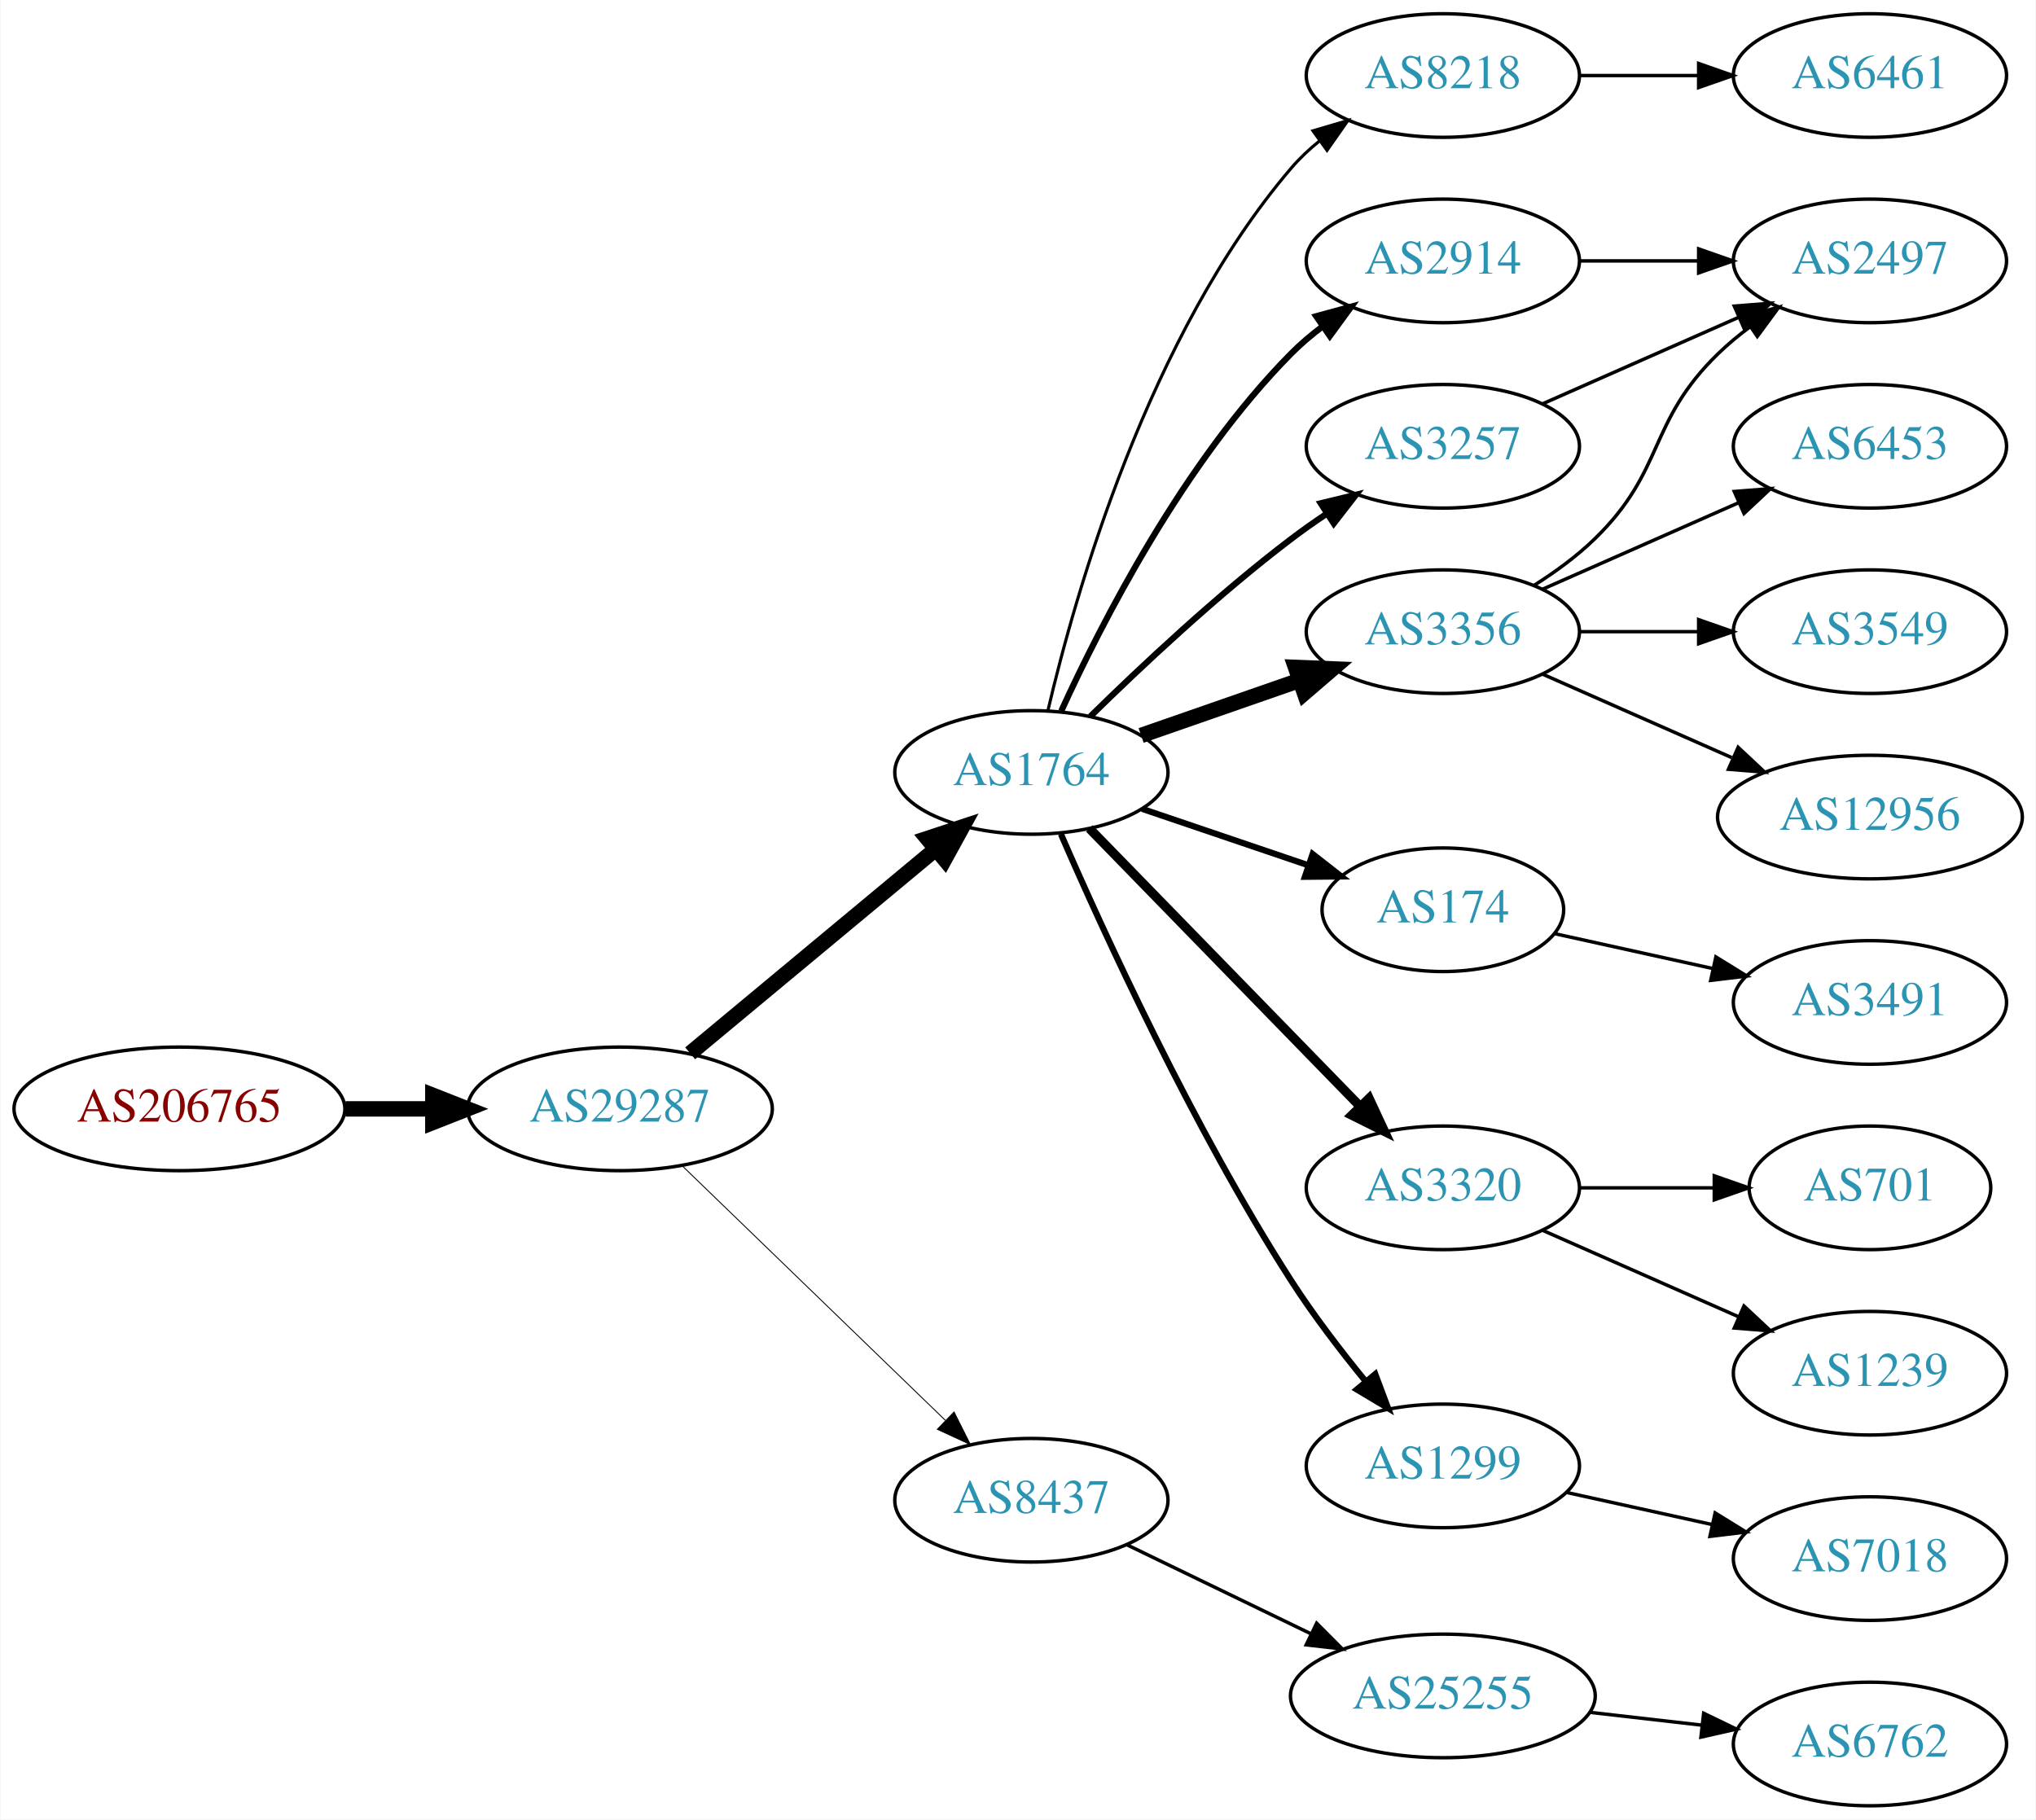
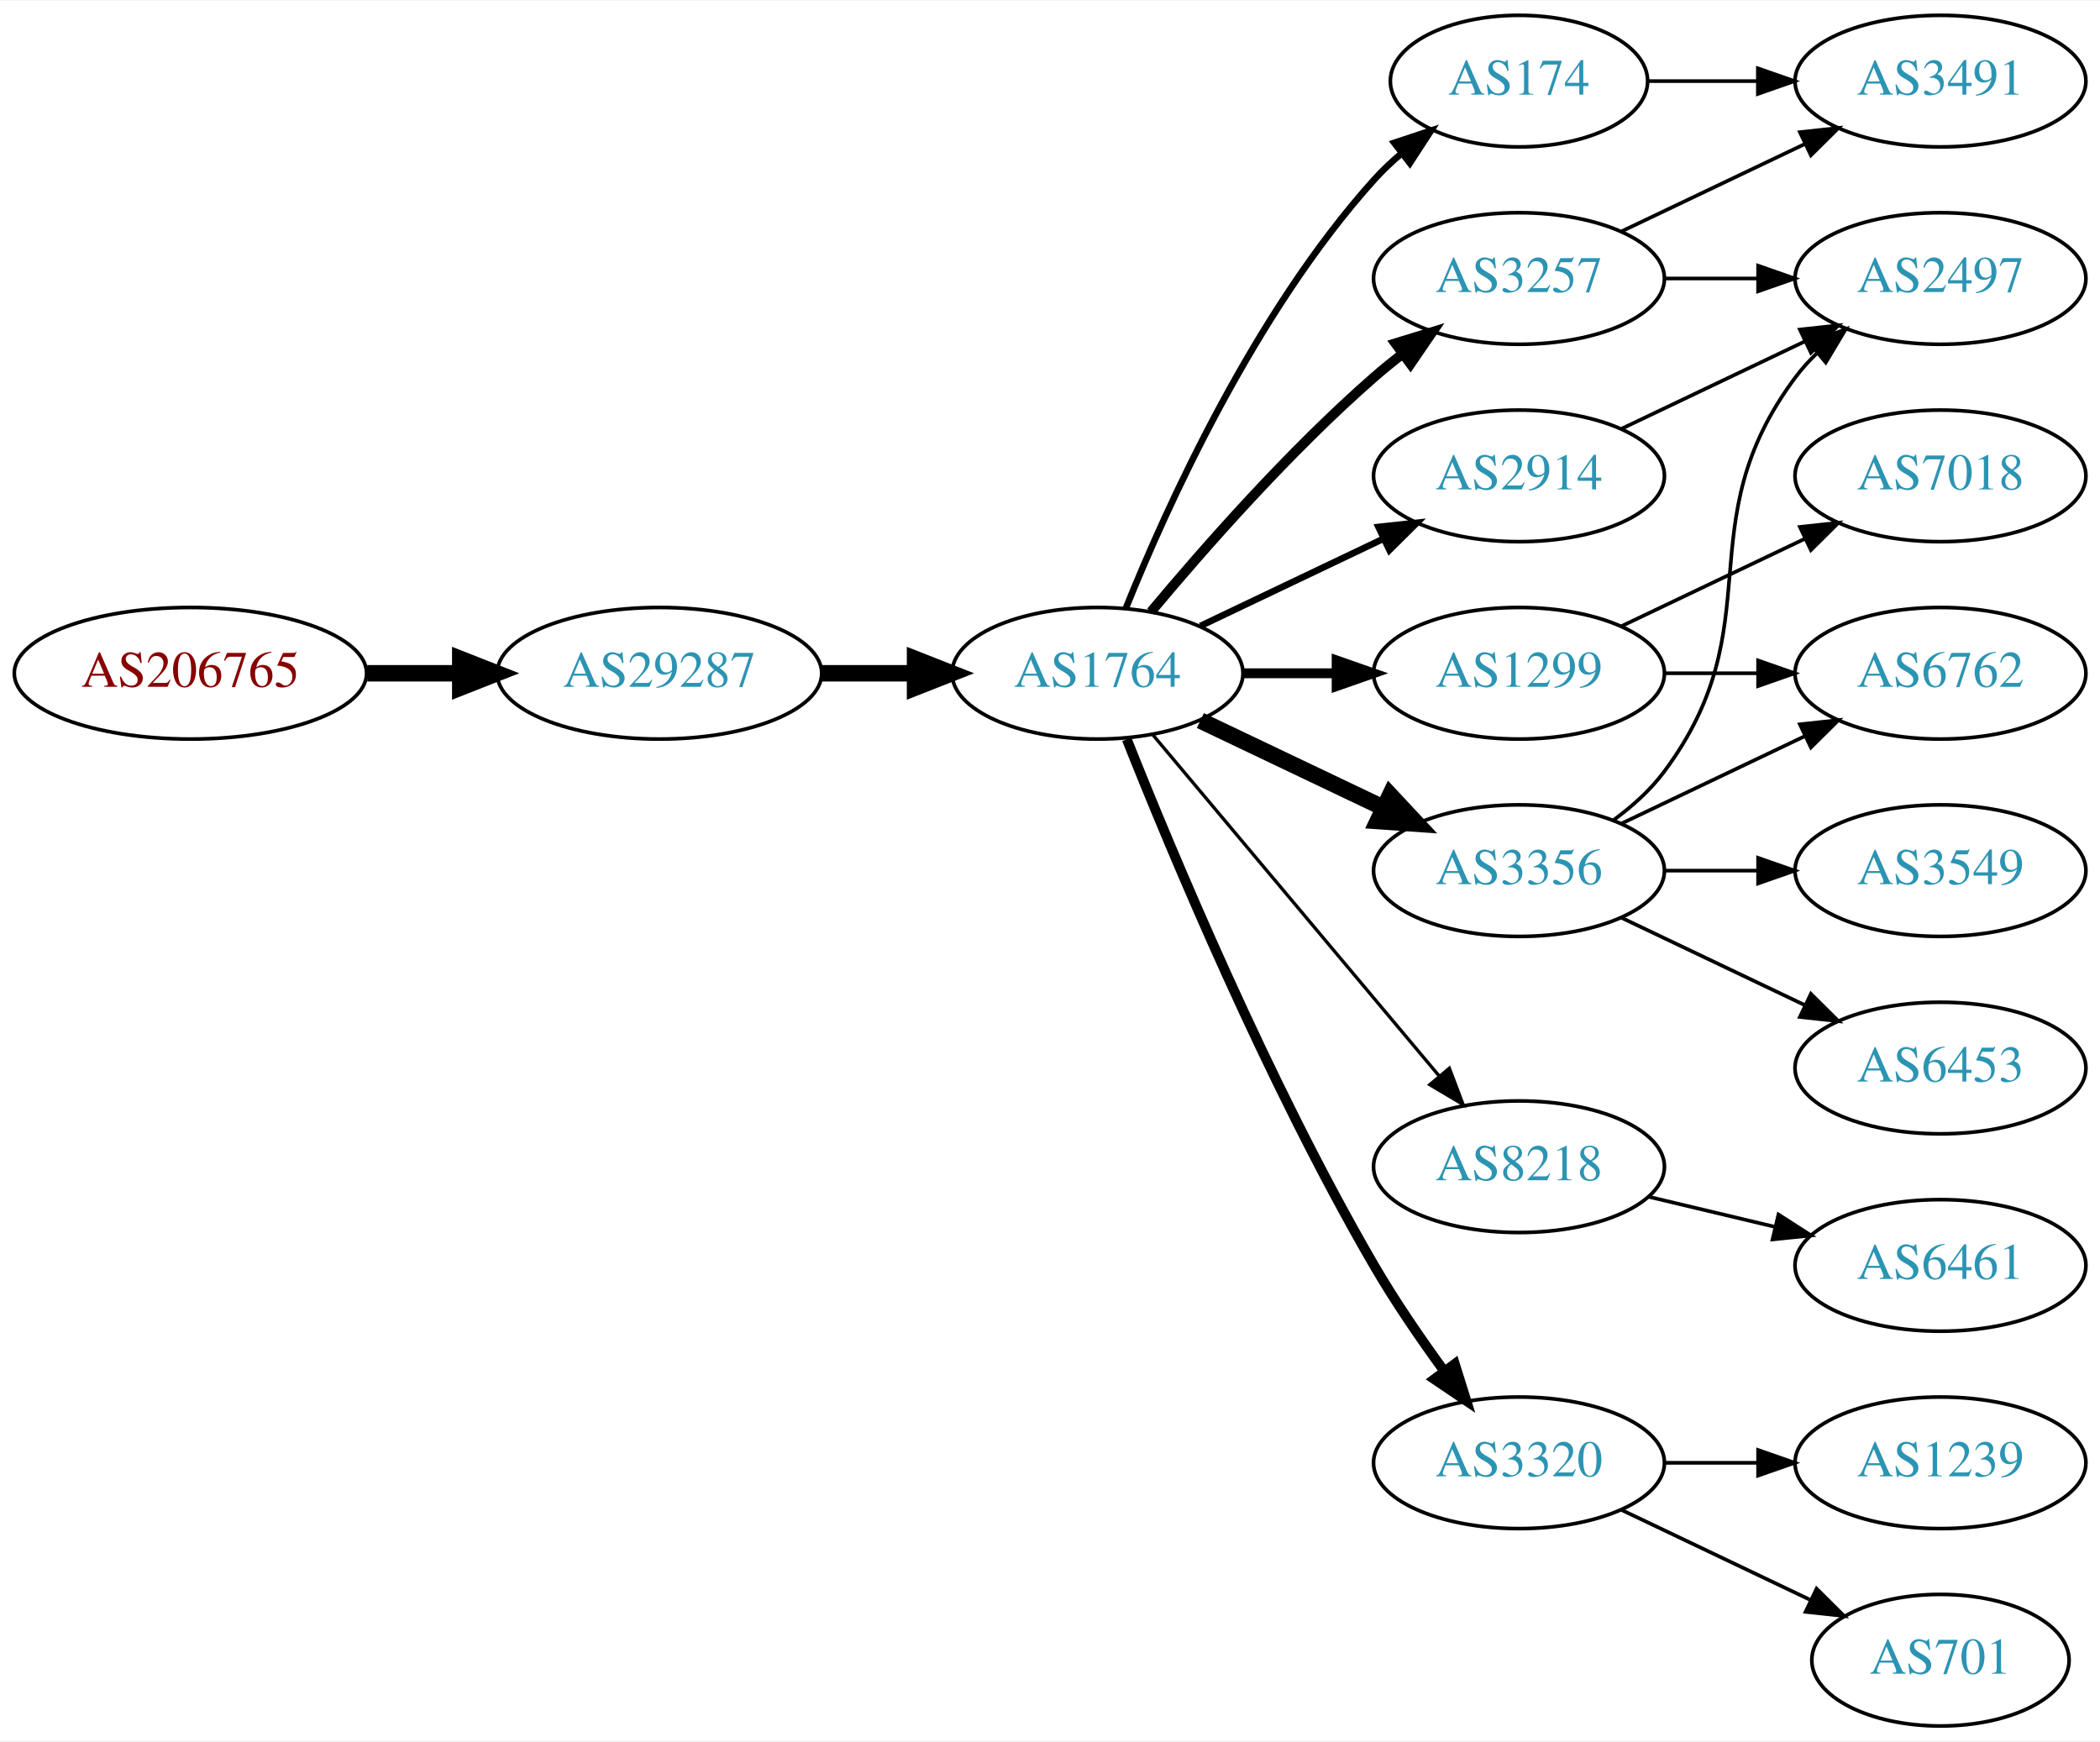
- <svg xmlns="http://www.w3.org/2000/svg" xmlns:xlink="http://www.w3.org/1999/xlink" width="593pt" height="530pt" viewBox="0.00 0.00 592.66 530.00">
-   <g id="graph0" class="graph" transform="scale(1 1) rotate(0) translate(4 526)">
-     <polygon fill="white" stroke="none" points="-4,4 -4,-526 588.661,-526 588.661,4 -4,4" />
+ <svg xmlns="http://www.w3.org/2000/svg" xmlns:xlink="http://www.w3.org/1999/xlink" width="574pt" height="476pt" viewBox="0.00 0.00 574.46 476.00">
+   <g id="graph0" class="graph" transform="scale(1 1) rotate(0) translate(4 472)">
+     <polygon fill="white" stroke="none" points="-4,4 -4,-472 570.463,-472 570.463,4 -4,4" />
    <g id="node1" class="node">
      <g id="a_node1">
        <a xlink:href="/asn/206765" xlink:title="AS206765 ~ BYTESOURCE-AS [AT]">
-           <ellipse fill="#ffffff" stroke="black" cx="48.096" cy="-203" rx="48.192" ry="18" />
-           <text text-anchor="middle" x="48.096" y="-199.3" font-family="Times,serif" font-size="14.00" fill="#880000">AS206765</text>
+           <ellipse fill="#ffffff" stroke="black" cx="48.096" cy="-288" rx="48.192" ry="18" />
+           <text text-anchor="middle" x="48.096" y="-284.3" font-family="Times,serif" font-size="14.00" fill="#880000">AS206765</text>
        </a>
      </g>
    </g>
    <g id="node2" class="node">
      <g id="a_node2">
        <a xlink:href="/asn/29287" xlink:title="AS29287 ~ Blizznet [AT]">
-           <ellipse fill="#ffffff" stroke="black" cx="176.388" cy="-203" rx="44.393" ry="18" />
-           <text text-anchor="middle" x="176.388" y="-199.3" font-family="Times,serif" font-size="14.00" fill="#2c94b3">AS29287</text>
+           <ellipse fill="#ffffff" stroke="black" cx="176.388" cy="-288" rx="44.393" ry="18" />
+           <text text-anchor="middle" x="176.388" y="-284.3" font-family="Times,serif" font-size="14.00" fill="#2c94b3">AS29287</text>
        </a>
      </g>
    </g>
    <g id="edge1" class="edge">
-       <path fill="none" stroke="black" stroke-width="4.5" d="M96.481,-203C104.742,-203 113.386,-203 121.799,-203" />
-       <polygon fill="black" stroke="black" stroke-width="4.5" points="121.904,-206.938 131.904,-203 121.904,-199.063 121.904,-206.938" />
+       <path fill="none" stroke="black" stroke-width="4.5" d="M96.481,-288C104.742,-288 113.386,-288 121.799,-288" />
+       <polygon fill="black" stroke="black" stroke-width="4.5" points="121.904,-291.938 131.904,-288 121.904,-284.063 121.904,-291.938" />
    </g>
    <g id="node3" class="node">
      <g id="a_node3">
        <a xlink:href="/asn/1764" xlink:title="AS1764 ~ NEXTLAYER-AS [AT]">
-           <ellipse fill="#ffffff" stroke="black" cx="296.23" cy="-301" rx="39.794" ry="18" />
-           <text text-anchor="middle" x="296.23" y="-297.3" font-family="Times,serif" font-size="14.00" fill="#2c94b3">AS1764</text>
+           <ellipse fill="#ffffff" stroke="black" cx="296.23" cy="-288" rx="39.794" ry="18" />
+           <text text-anchor="middle" x="296.23" y="-284.3" font-family="Times,serif" font-size="14.00" fill="#2c94b3">AS1764</text>
        </a>
      </g>
    </g>
    <g id="edge2" class="edge">
-       <path fill="none" stroke="black" stroke-width="4.5" d="M196.847,-219.183C216.324,-235.38 246.447,-260.431 268.232,-278.548" />
-       <polygon fill="black" stroke="black" stroke-width="4.5" points="265.927,-281.752 276.133,-285.118 270.962,-275.697 265.927,-281.752" />
+       <path fill="none" stroke="black" stroke-width="4.5" d="M220.599,-288C228.911,-288 237.674,-288 246.156,-288" />
+       <polygon fill="black" stroke="black" stroke-width="4.5" points="246.315,-291.938 256.315,-288 246.315,-284.063 246.315,-291.938" />
    </g>
    <g id="node4" class="node">
      <g id="a_node4">
-         <a xlink:href="/asn/8437" xlink:title="AS8437 ~ Hutchison Drei Austria GmbH [AT]">
-           <ellipse fill="#ffffff" stroke="black" cx="296.23" cy="-89" rx="39.794" ry="18" />
-           <text text-anchor="middle" x="296.23" y="-85.3" font-family="Times,serif" font-size="14.00" fill="#2c94b3">AS8437</text>
+         <a xlink:href="/asn/174" xlink:title="AS174 ~ Cogent Communications [US]">
+           <ellipse fill="#ffffff" stroke="black" cx="411.523" cy="-450" rx="35.194" ry="18" />
+           <text text-anchor="middle" x="411.523" y="-446.3" font-family="Times,serif" font-size="14.00" fill="#2c94b3">AS174</text>
        </a>
      </g>
    </g>
    <g id="edge3" class="edge">
-       <path fill="none" stroke="black" stroke-width="0.265" d="M194.523,-186.423C214.711,-166.894 248.382,-134.321 271.177,-112.269" />
-       <polygon fill="black" stroke="black" stroke-width="0.265" points="273.702,-114.696 278.456,-105.227 268.835,-109.665 273.702,-114.696" />
+       <path fill="none" stroke="black" stroke-width="1.8" d="M303.978,-305.787C315.029,-333.243 339.082,-386.578 371.877,-423 374.192,-425.572 376.797,-428.03 379.533,-430.343" />
+       <polygon fill="black" stroke="black" stroke-width="1.8" points="377.398,-433.117 387.456,-436.448 381.671,-427.572 377.398,-433.117" />
    </g>
    <g id="node5" class="node">
      <g id="a_node5">
        <a xlink:href="/asn/8218" xlink:title="AS8218 ~ legacy Neotelecoms [FR]">
-           <ellipse fill="#ffffff" stroke="black" cx="416.073" cy="-504" rx="39.794" ry="18" />
-           <text text-anchor="middle" x="416.073" y="-500.3" font-family="Times,serif" font-size="14.00" fill="#2c94b3">AS8218</text>
+           <ellipse fill="#ffffff" stroke="black" cx="411.523" cy="-153" rx="39.794" ry="18" />
+           <text text-anchor="middle" x="411.523" y="-149.3" font-family="Times,serif" font-size="14.00" fill="#2c94b3">AS8218</text>
        </a>
      </g>
    </g>
    <g id="edge4" class="edge">
-       <path fill="none" stroke="black" stroke-width="0.9" d="M301.011,-318.879C308.979,-352.988 330.285,-428.282 371.877,-477 374.317,-479.859 377.138,-482.512 380.145,-484.95" />
-       <polygon fill="black" stroke="black" stroke-width="0.9" points="378.247,-487.896 388.409,-490.892 382.333,-482.213 378.247,-487.896" />
+       <path fill="none" stroke="black" stroke-width="0.9" d="M311.35,-271.175C331.024,-247.731 366.828,-205.066 389.607,-177.924" />
+       <polygon fill="black" stroke="black" stroke-width="0.9" points="392.478,-179.947 396.226,-170.037 387.116,-175.447 392.478,-179.947" />
    </g>
    <g id="node6" class="node">
      <g id="a_node6">
        <a xlink:href="/asn/2914" xlink:title="AS2914 ~ NTT America, Inc. [US]">
-           <ellipse fill="#ffffff" stroke="black" cx="416.073" cy="-450" rx="39.794" ry="18" />
-           <text text-anchor="middle" x="416.073" y="-446.3" font-family="Times,serif" font-size="14.00" fill="#2c94b3">AS2914</text>
+           <ellipse fill="#ffffff" stroke="black" cx="411.523" cy="-342" rx="39.794" ry="18" />
+           <text text-anchor="middle" x="411.523" y="-338.3" font-family="Times,serif" font-size="14.00" fill="#2c94b3">AS2914</text>
        </a>
      </g>
    </g>
    <g id="edge5" class="edge">
-       <path fill="none" stroke="black" stroke-width="1.8" d="M304.938,-318.902C316.566,-344.357 340.598,-391.422 371.877,-423 374.667,-425.818 377.806,-428.477 381.085,-430.946" />
-       <polygon fill="black" stroke="black" stroke-width="1.8" points="379.185,-433.887 389.406,-436.677 383.155,-428.122 379.185,-433.887" />
+       <path fill="none" stroke="black" stroke-width="1.8" d="M324.367,-300.934C339.361,-308.081 358.182,-317.052 374.405,-324.785" />
+       <polygon fill="black" stroke="black" stroke-width="1.8" points="373.075,-328.028 383.608,-329.171 376.087,-321.709 373.075,-328.028" />
    </g>
    <g id="node7" class="node">
      <g id="a_node7">
        <a xlink:href="/asn/3257" xlink:title="AS3257 ~ GTT [DE]">
-           <ellipse fill="#ffffff" stroke="black" cx="416.073" cy="-396" rx="39.794" ry="18" />
-           <text text-anchor="middle" x="416.073" y="-392.3" font-family="Times,serif" font-size="14.00" fill="#2c94b3">AS3257</text>
+           <ellipse fill="#ffffff" stroke="black" cx="411.523" cy="-396" rx="39.794" ry="18" />
+           <text text-anchor="middle" x="411.523" y="-392.3" font-family="Times,serif" font-size="14.00" fill="#2c94b3">AS3257</text>
        </a>
      </g>
    </g>
    <g id="edge6" class="edge">
-       <path fill="none" stroke="black" stroke-width="1.8" d="M313.378,-317.296C328.015,-331.671 350.504,-352.795 371.877,-369 375.206,-371.525 378.779,-374.037 382.39,-376.456" />
-       <polygon fill="black" stroke="black" stroke-width="1.8" points="380.496,-379.399 390.793,-381.892 384.298,-373.522 380.496,-379.399" />
+       <path fill="none" stroke="black" stroke-width="2.7" d="M310.86,-304.817C325.143,-321.929 348.689,-348.745 371.877,-369 374.342,-371.154 376.981,-373.294 379.678,-375.372" />
+       <polygon fill="black" stroke="black" stroke-width="2.7" points="377.703,-378.264 387.832,-381.37 381.851,-372.625 377.703,-378.264" />
    </g>
    <g id="node8" class="node">
      <g id="a_node8">
-         <a xlink:href="/asn/3356" xlink:title="AS3356 ~ Level 3 Parent, LLC [US]">
-           <ellipse fill="#ffffff" stroke="black" cx="416.073" cy="-342" rx="39.794" ry="18" />
-           <text text-anchor="middle" x="416.073" y="-338.3" font-family="Times,serif" font-size="14.00" fill="#2c94b3">AS3356</text>
+         <a xlink:href="/asn/1299" xlink:title="AS1299 ~ Telia Carrier [EU]">
+           <ellipse fill="#ffffff" stroke="black" cx="411.523" cy="-288" rx="39.794" ry="18" />
+           <text text-anchor="middle" x="411.523" y="-284.3" font-family="Times,serif" font-size="14.00" fill="#2c94b3">AS1299</text>
        </a>
      </g>
    </g>
    <g id="edge7" class="edge">
-       <path fill="none" stroke="black" stroke-width="4.5" d="M328.192,-311.772C342.289,-316.677 359.165,-322.548 374.278,-327.807" />
-       <polygon fill="black" stroke="black" stroke-width="4.5" points="373.17,-331.59 383.909,-331.157 375.758,-324.152 373.17,-331.59" />
+       <path fill="none" stroke="black" stroke-width="2.7" d="M335.902,-288C344.105,-288 352.869,-288 361.401,-288" />
+       <polygon fill="black" stroke="black" stroke-width="2.7" points="361.641,-291.5 371.641,-288 361.641,-284.5 361.641,-291.5" />
    </g>
    <g id="node9" class="node">
      <g id="a_node9">
-         <a xlink:href="/asn/174" xlink:title="AS174 ~ Cogent Communications [US]">
-           <ellipse fill="#ffffff" stroke="black" cx="416.073" cy="-261" rx="35.194" ry="18" />
-           <text text-anchor="middle" x="416.073" y="-257.3" font-family="Times,serif" font-size="14.00" fill="#2c94b3">AS174</text>
+         <a xlink:href="/asn/3320" xlink:title="AS3320 ~ DTAG [DE]">
+           <ellipse fill="#ffffff" stroke="black" cx="411.523" cy="-72" rx="39.794" ry="18" />
+           <text text-anchor="middle" x="411.523" y="-68.3" font-family="Times,serif" font-size="14.00" fill="#2c94b3">AS3320</text>
        </a>
      </g>
    </g>
    <g id="edge8" class="edge">
-       <path fill="none" stroke="black" stroke-width="1.8" d="M328.5,-290.386C343.267,-285.373 361.03,-279.344 376.613,-274.055" />
-       <polygon fill="black" stroke="black" stroke-width="1.8" points="378.141,-277.232 386.485,-270.704 375.891,-270.604 378.141,-277.232" />
+       <path fill="none" stroke="black" stroke-width="2.7" d="M304.234,-269.949C316.36,-239.43 342.778,-176.067 371.877,-126 377.584,-116.181 384.621,-105.922 391.121,-97.016" />
+       <polygon fill="black" stroke="black" stroke-width="2.7" points="393.961,-99.061 397.126,-88.95 388.346,-94.881 393.961,-99.061" />
    </g>
    <g id="node10" class="node">
      <g id="a_node10">
-         <a xlink:href="/asn/3320" xlink:title="AS3320 ~ DTAG [DE]">
-           <ellipse fill="#ffffff" stroke="black" cx="416.073" cy="-180" rx="39.794" ry="18" />
-           <text text-anchor="middle" x="416.073" y="-176.3" font-family="Times,serif" font-size="14.00" fill="#2c94b3">AS3320</text>
+         <a xlink:href="/asn/3356" xlink:title="AS3356 ~ Level 3 Parent, LLC [US]">
+           <ellipse fill="#ffffff" stroke="black" cx="411.523" cy="-234" rx="39.794" ry="18" />
+           <text text-anchor="middle" x="411.523" y="-230.3" font-family="Times,serif" font-size="14.00" fill="#2c94b3">AS3356</text>
        </a>
      </g>
    </g>
    <g id="edge9" class="edge">
-       <path fill="none" stroke="black" stroke-width="2.7" d="M313.123,-284.681C333.418,-263.843 368.687,-227.628 391.956,-203.736" />
-       <polygon fill="black" stroke="black" stroke-width="2.7" points="394.586,-206.052 399.055,-196.446 389.571,-201.168 394.586,-206.052" />
+       <path fill="none" stroke="black" stroke-width="4.5" d="M324.367,-275.066C339.361,-267.919 358.182,-258.948 374.405,-251.215" />
+       <polygon fill="black" stroke="black" stroke-width="4.5" points="376.275,-254.686 383.608,-246.829 372.887,-247.577 376.275,-254.686" />
    </g>
    <g id="node11" class="node">
      <g id="a_node11">
-         <a xlink:href="/asn/1299" xlink:title="AS1299 ~ Telia Carrier [EU]">
-           <ellipse fill="#ffffff" stroke="black" cx="416.073" cy="-99" rx="39.794" ry="18" />
-           <text text-anchor="middle" x="416.073" y="-95.3" font-family="Times,serif" font-size="14.00" fill="#2c94b3">AS1299</text>
+         <a xlink:href="/asn/3491" xlink:title="AS3491 ~ PCCW Global, Inc. [US]">
+           <ellipse fill="#ffffff" stroke="black" cx="526.816" cy="-450" rx="39.794" ry="18" />
+           <text text-anchor="middle" x="526.816" y="-446.3" font-family="Times,serif" font-size="14.00" fill="#2c94b3">AS3491</text>
        </a>
      </g>
    </g>
    <g id="edge10" class="edge">
-       <path fill="none" stroke="black" stroke-width="1.8" d="M304.832,-283.037C317.218,-254.518 343.262,-197.553 371.877,-153 378.334,-142.946 386.3,-132.547 393.625,-123.591" />
-       <polygon fill="black" stroke="black" stroke-width="1.8" points="396.388,-125.743 400.11,-115.824 391.014,-121.257 396.388,-125.743" />
-     </g>
-     <g id="node17" class="node">
-       <g id="a_node17">
-         <a xlink:href="/asn/25255" xlink:title="AS25255 ~ ==&gt; TELE2 AUSTRIA &lt;== [AT]">
-           <ellipse fill="#ffffff" stroke="black" cx="416.073" cy="-32" rx="44.393" ry="18" />
-           <text text-anchor="middle" x="416.073" y="-28.3" font-family="Times,serif" font-size="14.00" fill="#2c94b3">AS25255</text>
-         </a>
-       </g>
-     </g>
-     <g id="edge18" class="edge">
-       <path fill="none" stroke="black" d="M323.97,-76.066C339.784,-68.417 360.059,-58.61 377.466,-50.19" />
-       <polygon fill="black" stroke="black" points="379.317,-53.183 386.795,-45.678 376.269,-46.882 379.317,-53.183" />
+       <path fill="none" stroke="black" d="M446.822,-450C456.199,-450 466.55,-450 476.584,-450" />
+       <polygon fill="black" stroke="black" points="476.873,-453.5 486.873,-450 476.873,-446.5 476.873,-453.5" />
    </g>
    <g id="node12" class="node">
      <g id="a_node12">
        <a xlink:href="/asn/6461" xlink:title="AS6461 ~ Zayo Bandwidth [US]">
-           <ellipse fill="#ffffff" stroke="black" cx="540.465" cy="-504" rx="39.794" ry="18" />
-           <text text-anchor="middle" x="540.465" y="-500.3" font-family="Times,serif" font-size="14.00" fill="#2c94b3">AS6461</text>
+           <ellipse fill="#ffffff" stroke="black" cx="526.816" cy="-126" rx="39.794" ry="18" />
+           <text text-anchor="middle" x="526.816" y="-122.3" font-family="Times,serif" font-size="14.00" fill="#2c94b3">AS6461</text>
        </a>
      </g>
    </g>
    <g id="edge11" class="edge">
-       <path fill="none" stroke="black" d="M455.798,-504C466.737,-504 478.787,-504 490.254,-504" />
-       <polygon fill="black" stroke="black" points="490.571,-507.5 500.571,-504 490.571,-500.5 490.571,-507.5" />
+       <path fill="none" stroke="black" d="M447.13,-144.752C458.002,-142.162 470.156,-139.265 481.598,-136.538" />
+       <polygon fill="black" stroke="black" points="482.505,-139.92 491.421,-134.197 480.882,-133.111 482.505,-139.92" />
+     </g>
+     <g id="node15" class="node">
+       <g id="a_node15">
+         <a xlink:href="/asn/2497" xlink:title="AS2497 ~ Internet Initiative Japan Inc. [JP]">
+           <ellipse fill="#ffffff" stroke="black" cx="526.816" cy="-396" rx="39.794" ry="18" />
+           <text text-anchor="middle" x="526.816" y="-392.3" font-family="Times,serif" font-size="14.00" fill="#2c94b3">AS2497</text>
+         </a>
+       </g>
+     </g>
+     <g id="edge14" class="edge">
+       <path fill="none" stroke="black" d="M439.66,-354.934C454.654,-362.081 473.475,-371.052 489.698,-378.785" />
+       <polygon fill="black" stroke="black" points="488.368,-382.028 498.901,-383.171 491.38,-375.709 488.368,-382.028" />
+     </g>
+     <g id="edge21" class="edge">
+       <path fill="none" stroke="black" d="M439.66,-408.934C454.654,-416.081 473.475,-425.052 489.698,-432.785" />
+       <polygon fill="black" stroke="black" points="488.368,-436.028 498.901,-437.171 491.38,-429.709 488.368,-436.028" />
+     </g>
+     <g id="edge22" class="edge">
+       <path fill="none" stroke="black" d="M451.195,-396C459.398,-396 468.162,-396 476.694,-396" />
+       <polygon fill="black" stroke="black" points="476.934,-399.5 486.934,-396 476.933,-392.5 476.934,-399.5" />
+     </g>
+     <g id="node16" class="node">
+       <g id="a_node16">
+         <a xlink:href="/asn/6762" xlink:title="AS6762 ~ TELECOM ITALIA SPARKLE S.p.A. [IT]">
+           <ellipse fill="#ffffff" stroke="black" cx="526.816" cy="-288" rx="39.794" ry="18" />
+           <text text-anchor="middle" x="526.816" y="-284.3" font-family="Times,serif" font-size="14.00" fill="#2c94b3">AS6762</text>
+         </a>
+       </g>
+     </g>
+     <g id="edge20" class="edge">
+       <path fill="none" stroke="black" d="M451.195,-288C459.398,-288 468.162,-288 476.694,-288" />
+       <polygon fill="black" stroke="black" points="476.934,-291.5 486.934,-288 476.933,-284.5 476.934,-291.5" />
+     </g>
+     <g id="node19" class="node">
+       <g id="a_node19">
+         <a xlink:href="/asn/7018" xlink:title="AS7018 ~ AT&amp;T Services, Inc. [US]">
+           <ellipse fill="#ffffff" stroke="black" cx="526.816" cy="-342" rx="39.794" ry="18" />
+           <text text-anchor="middle" x="526.816" y="-338.3" font-family="Times,serif" font-size="14.00" fill="#2c94b3">AS7018</text>
+         </a>
+       </g>
+     </g>
+     <g id="edge19" class="edge">
+       <path fill="none" stroke="black" d="M439.66,-300.934C454.654,-308.081 473.475,-317.052 489.698,-324.785" />
+       <polygon fill="black" stroke="black" points="488.368,-328.028 498.901,-329.171 491.38,-321.709 488.368,-328.028" />
    </g>
    <g id="node13" class="node">
      <g id="a_node13">
-         <a xlink:href="/asn/2497" xlink:title="AS2497 ~ Internet Initiative Japan Inc. [JP]">
-           <ellipse fill="#ffffff" stroke="black" cx="540.465" cy="-450" rx="39.794" ry="18" />
-           <text text-anchor="middle" x="540.465" y="-446.3" font-family="Times,serif" font-size="14.00" fill="#2c94b3">AS2497</text>
-         </a>
-       </g>
-     </g>
-     <g id="edge17" class="edge">
-       <path fill="none" stroke="black" d="M455.798,-450C466.737,-450 478.787,-450 490.254,-450" />
-       <polygon fill="black" stroke="black" points="490.571,-453.5 500.571,-450 490.571,-446.5 490.571,-453.5" />
+         <a xlink:href="/asn/701" xlink:title="AS701 ~ UUNET [US]">
+           <ellipse fill="#ffffff" stroke="black" cx="526.816" cy="-18" rx="35.194" ry="18" />
+           <text text-anchor="middle" x="526.816" y="-14.3" font-family="Times,serif" font-size="14.00" fill="#2c94b3">AS701</text>
+         </a>
+       </g>
    </g>
    <g id="edge12" class="edge">
-       <path fill="none" stroke="black" d="M445.152,-408.389C462.1,-415.866 483.897,-425.483 502.267,-433.588" />
-       <polygon fill="black" stroke="black" points="500.954,-436.834 511.516,-437.669 503.78,-430.43 500.954,-436.834" />
-     </g>
-     <g id="edge15" class="edge">
-       <path fill="none" stroke="black" d="M442.602,-355.462C448.765,-359.362 455.066,-363.948 460.269,-369 480.962,-389.094 475.575,-402.906 496.269,-423 499.114,-425.763 502.288,-428.386 505.588,-430.834" />
-       <polygon fill="black" stroke="black" points="503.704,-433.786 513.936,-436.538 507.653,-428.006 503.704,-433.786" />
+       <path fill="none" stroke="black" d="M439.66,-59.066C455.091,-51.71 474.577,-42.423 491.112,-34.541" />
+       <polygon fill="black" stroke="black" points="492.933,-37.551 500.454,-30.089 489.921,-31.232 492.933,-37.551" />
    </g>
    <g id="node14" class="node">
      <g id="a_node14">
+         <a xlink:href="/asn/1239" xlink:title="AS1239 ~ Sprint [US]">
+           <ellipse fill="#ffffff" stroke="black" cx="526.816" cy="-72" rx="39.794" ry="18" />
+           <text text-anchor="middle" x="526.816" y="-68.3" font-family="Times,serif" font-size="14.00" fill="#2c94b3">AS1239</text>
+         </a>
+       </g>
+     </g>
+     <g id="edge13" class="edge">
+       <path fill="none" stroke="black" d="M451.195,-72C459.398,-72 468.162,-72 476.694,-72" />
+       <polygon fill="black" stroke="black" points="476.934,-75.5 486.934,-72 476.933,-68.5 476.934,-75.5" />
+     </g>
+     <g id="edge18" class="edge">
+       <path fill="none" stroke="black" d="M437.454,-247.882C442.53,-251.611 447.448,-256.016 451.17,-261 481.441,-301.542 456.898,-328.458 487.17,-369 488.914,-371.336 490.921,-373.545 493.085,-375.617" />
+       <polygon fill="black" stroke="black" points="490.963,-378.405 500.885,-382.118 495.444,-373.027 490.963,-378.405" />
+     </g>
+     <g id="edge15" class="edge">
+       <path fill="none" stroke="black" d="M439.66,-246.934C454.654,-254.081 473.475,-263.052 489.698,-270.785" />
+       <polygon fill="black" stroke="black" points="488.368,-274.028 498.901,-275.171 491.38,-267.709 488.368,-274.028" />
+     </g>
+     <g id="node17" class="node">
+       <g id="a_node17">
        <a xlink:href="/asn/6453" xlink:title="AS6453 ~ TATA COMMUNICATIONS (AMERICA) INC [US]">
-           <ellipse fill="#ffffff" stroke="black" cx="540.465" cy="-396" rx="39.794" ry="18" />
-           <text text-anchor="middle" x="540.465" y="-392.3" font-family="Times,serif" font-size="14.00" fill="#2c94b3">AS6453</text>
-         </a>
-       </g>
-     </g>
-     <g id="edge13" class="edge">
-       <path fill="none" stroke="black" d="M445.152,-354.389C462.1,-361.866 483.897,-371.483 502.267,-379.588" />
-       <polygon fill="black" stroke="black" points="500.954,-382.834 511.516,-383.669 503.78,-376.43 500.954,-382.834" />
-     </g>
-     <g id="node15" class="node">
-       <g id="a_node15">
-         <a xlink:href="/asn/3549" xlink:title="AS3549 ~ Level 3 Parent, LLC [US]">
-           <ellipse fill="#ffffff" stroke="black" cx="540.465" cy="-342" rx="39.794" ry="18" />
-           <text text-anchor="middle" x="540.465" y="-338.3" font-family="Times,serif" font-size="14.00" fill="#2c94b3">AS3549</text>
-         </a>
-       </g>
-     </g>
-     <g id="edge14" class="edge">
-       <path fill="none" stroke="black" d="M455.798,-342C466.737,-342 478.787,-342 490.254,-342" />
-       <polygon fill="black" stroke="black" points="490.571,-345.5 500.571,-342 490.571,-338.5 490.571,-345.5" />
-     </g>
-     <g id="node16" class="node">
-       <g id="a_node16">
-         <a xlink:href="/asn/12956" xlink:title="AS12956 ~ TELXIUS [ES]">
-           <ellipse fill="#ffffff" stroke="black" cx="540.465" cy="-288" rx="44.393" ry="18" />
-           <text text-anchor="middle" x="540.465" y="-284.3" font-family="Times,serif" font-size="14.00" fill="#2c94b3">AS12956</text>
+           <ellipse fill="#ffffff" stroke="black" cx="526.816" cy="-180" rx="39.794" ry="18" />
+           <text text-anchor="middle" x="526.816" y="-176.3" font-family="Times,serif" font-size="14.00" fill="#2c94b3">AS6453</text>
        </a>
      </g>
    </g>
    <g id="edge16" class="edge">
-       <path fill="none" stroke="black" d="M445.152,-329.611C461.468,-322.413 482.278,-313.231 500.198,-305.325" />
-       <polygon fill="black" stroke="black" points="502.073,-308.323 509.809,-301.084 499.247,-301.919 502.073,-308.323" />
-     </g>
-     <g id="node21" class="node">
-       <g id="a_node21">
-         <a xlink:href="/asn/3491" xlink:title="AS3491 ~ PCCW Global, Inc. [US]">
-           <ellipse fill="#ffffff" stroke="black" cx="540.465" cy="-234" rx="39.794" ry="18" />
-           <text text-anchor="middle" x="540.465" y="-230.3" font-family="Times,serif" font-size="14.00" fill="#2c94b3">AS3491</text>
-         </a>
-       </g>
-     </g>
-     <g id="edge22" class="edge">
-       <path fill="none" stroke="black" d="M448.592,-254.047C462.652,-250.945 479.47,-247.235 494.794,-243.854" />
-       <polygon fill="black" stroke="black" points="495.593,-247.262 504.605,-241.69 494.085,-240.427 495.593,-247.262" />
-     </g>
-     <g id="node19" class="node">
-       <g id="a_node19">
-         <a xlink:href="/asn/701" xlink:title="AS701 ~ UUNET [US]">
-           <ellipse fill="#ffffff" stroke="black" cx="540.465" cy="-180" rx="35.194" ry="18" />
-           <text text-anchor="middle" x="540.465" y="-176.3" font-family="Times,serif" font-size="14.00" fill="#2c94b3">AS701</text>
-         </a>
-       </g>
-     </g>
-     <g id="edge20" class="edge">
-       <path fill="none" stroke="black" d="M455.798,-180C468.287,-180 482.226,-180 495.09,-180" />
-       <polygon fill="black" stroke="black" points="495.128,-183.5 505.128,-180 495.128,-176.5 495.128,-183.5" />
-     </g>
-     <g id="node20" class="node">
-       <g id="a_node20">
-         <a xlink:href="/asn/1239" xlink:title="AS1239 ~ Sprint [US]">
-           <ellipse fill="#ffffff" stroke="black" cx="540.465" cy="-126" rx="39.794" ry="18" />
-           <text text-anchor="middle" x="540.465" y="-122.3" font-family="Times,serif" font-size="14.00" fill="#2c94b3">AS1239</text>
-         </a>
-       </g>
-     </g>
-     <g id="edge21" class="edge">
-       <path fill="none" stroke="black" d="M445.152,-167.611C462.1,-160.134 483.897,-150.517 502.267,-142.412" />
-       <polygon fill="black" stroke="black" points="503.78,-145.57 511.516,-138.331 500.954,-139.166 503.78,-145.57" />
-     </g>
-     <g id="node22" class="node">
-       <g id="a_node22">
-         <a xlink:href="/asn/7018" xlink:title="AS7018 ~ AT&amp;T Services, Inc. [US]">
-           <ellipse fill="#ffffff" stroke="black" cx="540.465" cy="-72" rx="39.794" ry="18" />
-           <text text-anchor="middle" x="540.465" y="-68.3" font-family="Times,serif" font-size="14.00" fill="#2c94b3">AS7018</text>
-         </a>
-       </g>
-     </g>
-     <g id="edge23" class="edge">
-       <path fill="none" stroke="black" d="M452.145,-91.263C465.333,-88.354 480.512,-85.005 494.478,-81.924" />
-       <polygon fill="black" stroke="black" points="495.376,-85.31 504.387,-79.738 493.868,-78.475 495.376,-85.31" />
+       <path fill="none" stroke="black" d="M439.66,-221.066C454.654,-213.919 473.475,-204.948 489.698,-197.215" />
+       <polygon fill="black" stroke="black" points="491.38,-200.291 498.901,-192.829 488.368,-193.972 491.38,-200.291" />
    </g>
    <g id="node18" class="node">
      <g id="a_node18">
-         <a xlink:href="/asn/6762" xlink:title="AS6762 ~ TELECOM ITALIA SPARKLE S.p.A. [IT]">
-           <ellipse fill="#ffffff" stroke="black" cx="540.465" cy="-18" rx="39.794" ry="18" />
-           <text text-anchor="middle" x="540.465" y="-14.3" font-family="Times,serif" font-size="14.00" fill="#2c94b3">AS6762</text>
-         </a>
-       </g>
-     </g>
-     <g id="edge19" class="edge">
-       <path fill="none" stroke="black" d="M458.851,-27.221C469.347,-26.021 480.692,-24.723 491.465,-23.491" />
-       <polygon fill="black" stroke="black" points="492.035,-26.948 501.572,-22.334 491.239,-19.994 492.035,-26.948" />
+         <a xlink:href="/asn/3549" xlink:title="AS3549 ~ Level 3 Parent, LLC [US]">
+           <ellipse fill="#ffffff" stroke="black" cx="526.816" cy="-234" rx="39.794" ry="18" />
+           <text text-anchor="middle" x="526.816" y="-230.3" font-family="Times,serif" font-size="14.00" fill="#2c94b3">AS3549</text>
+         </a>
+       </g>
+     </g>
+     <g id="edge17" class="edge">
+       <path fill="none" stroke="black" d="M451.195,-234C459.398,-234 468.162,-234 476.694,-234" />
+       <polygon fill="black" stroke="black" points="476.934,-237.5 486.934,-234 476.933,-230.5 476.934,-237.5" />
    </g>
  </g>
</svg>
